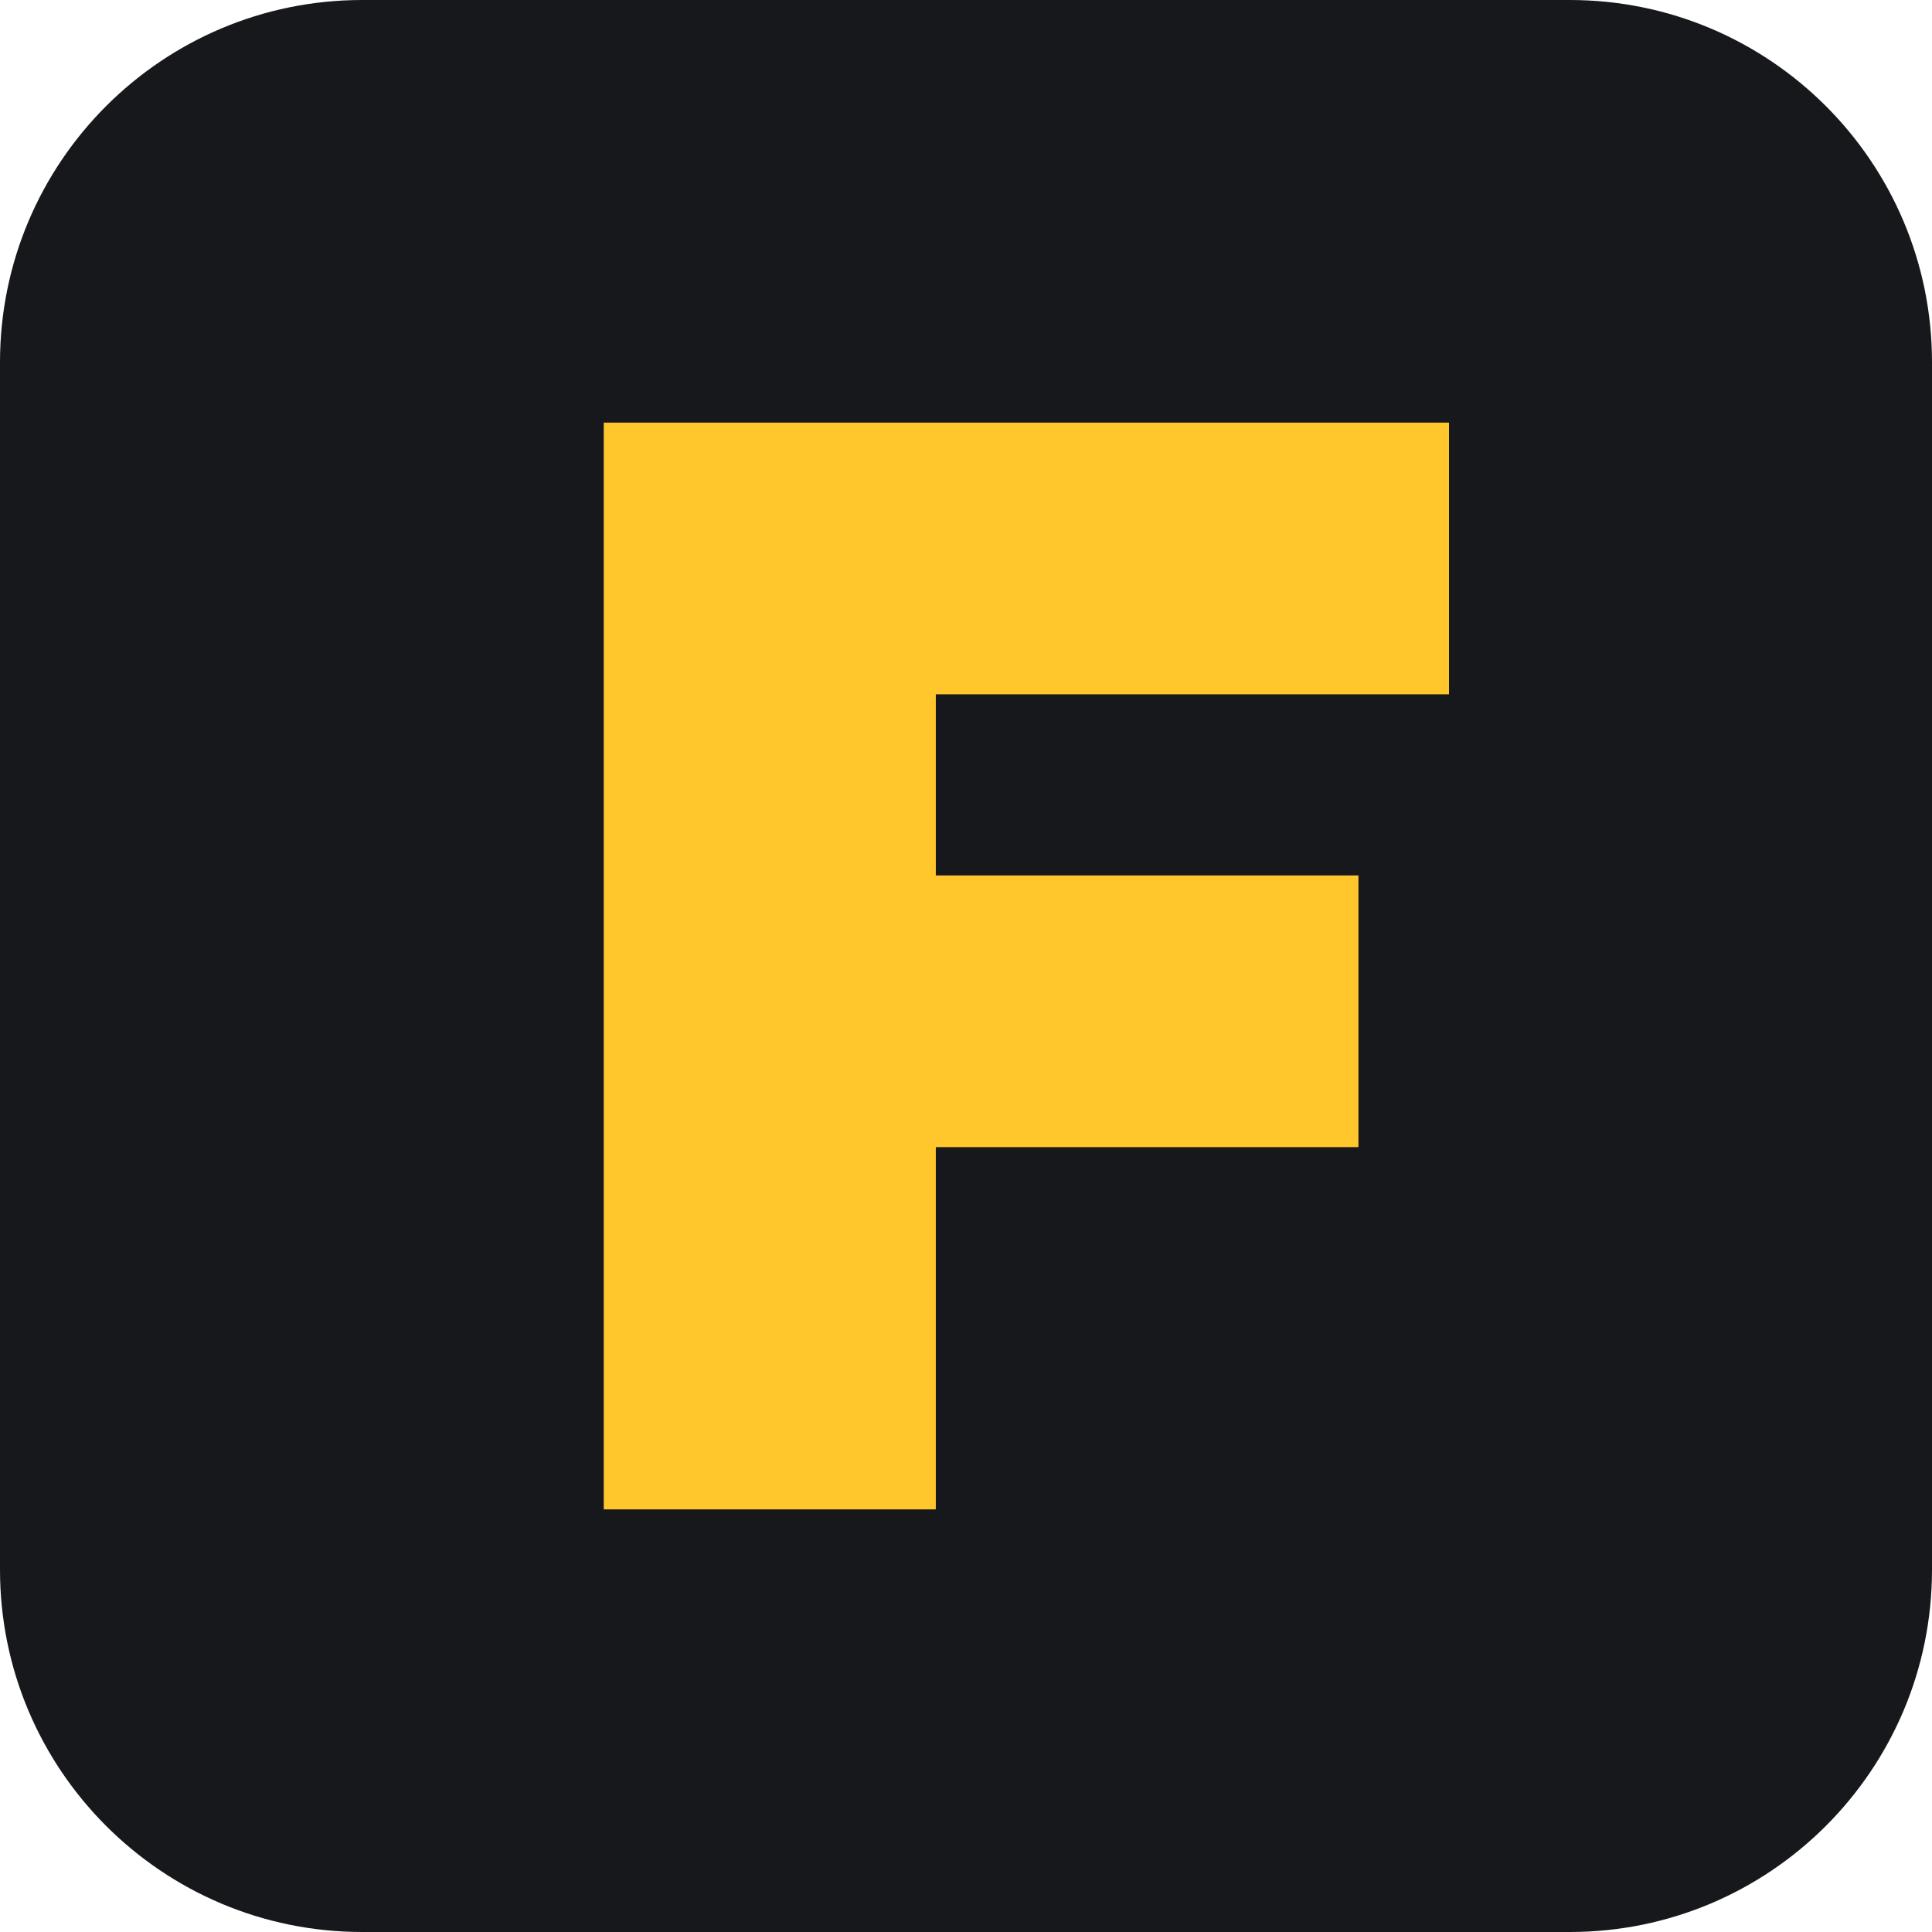
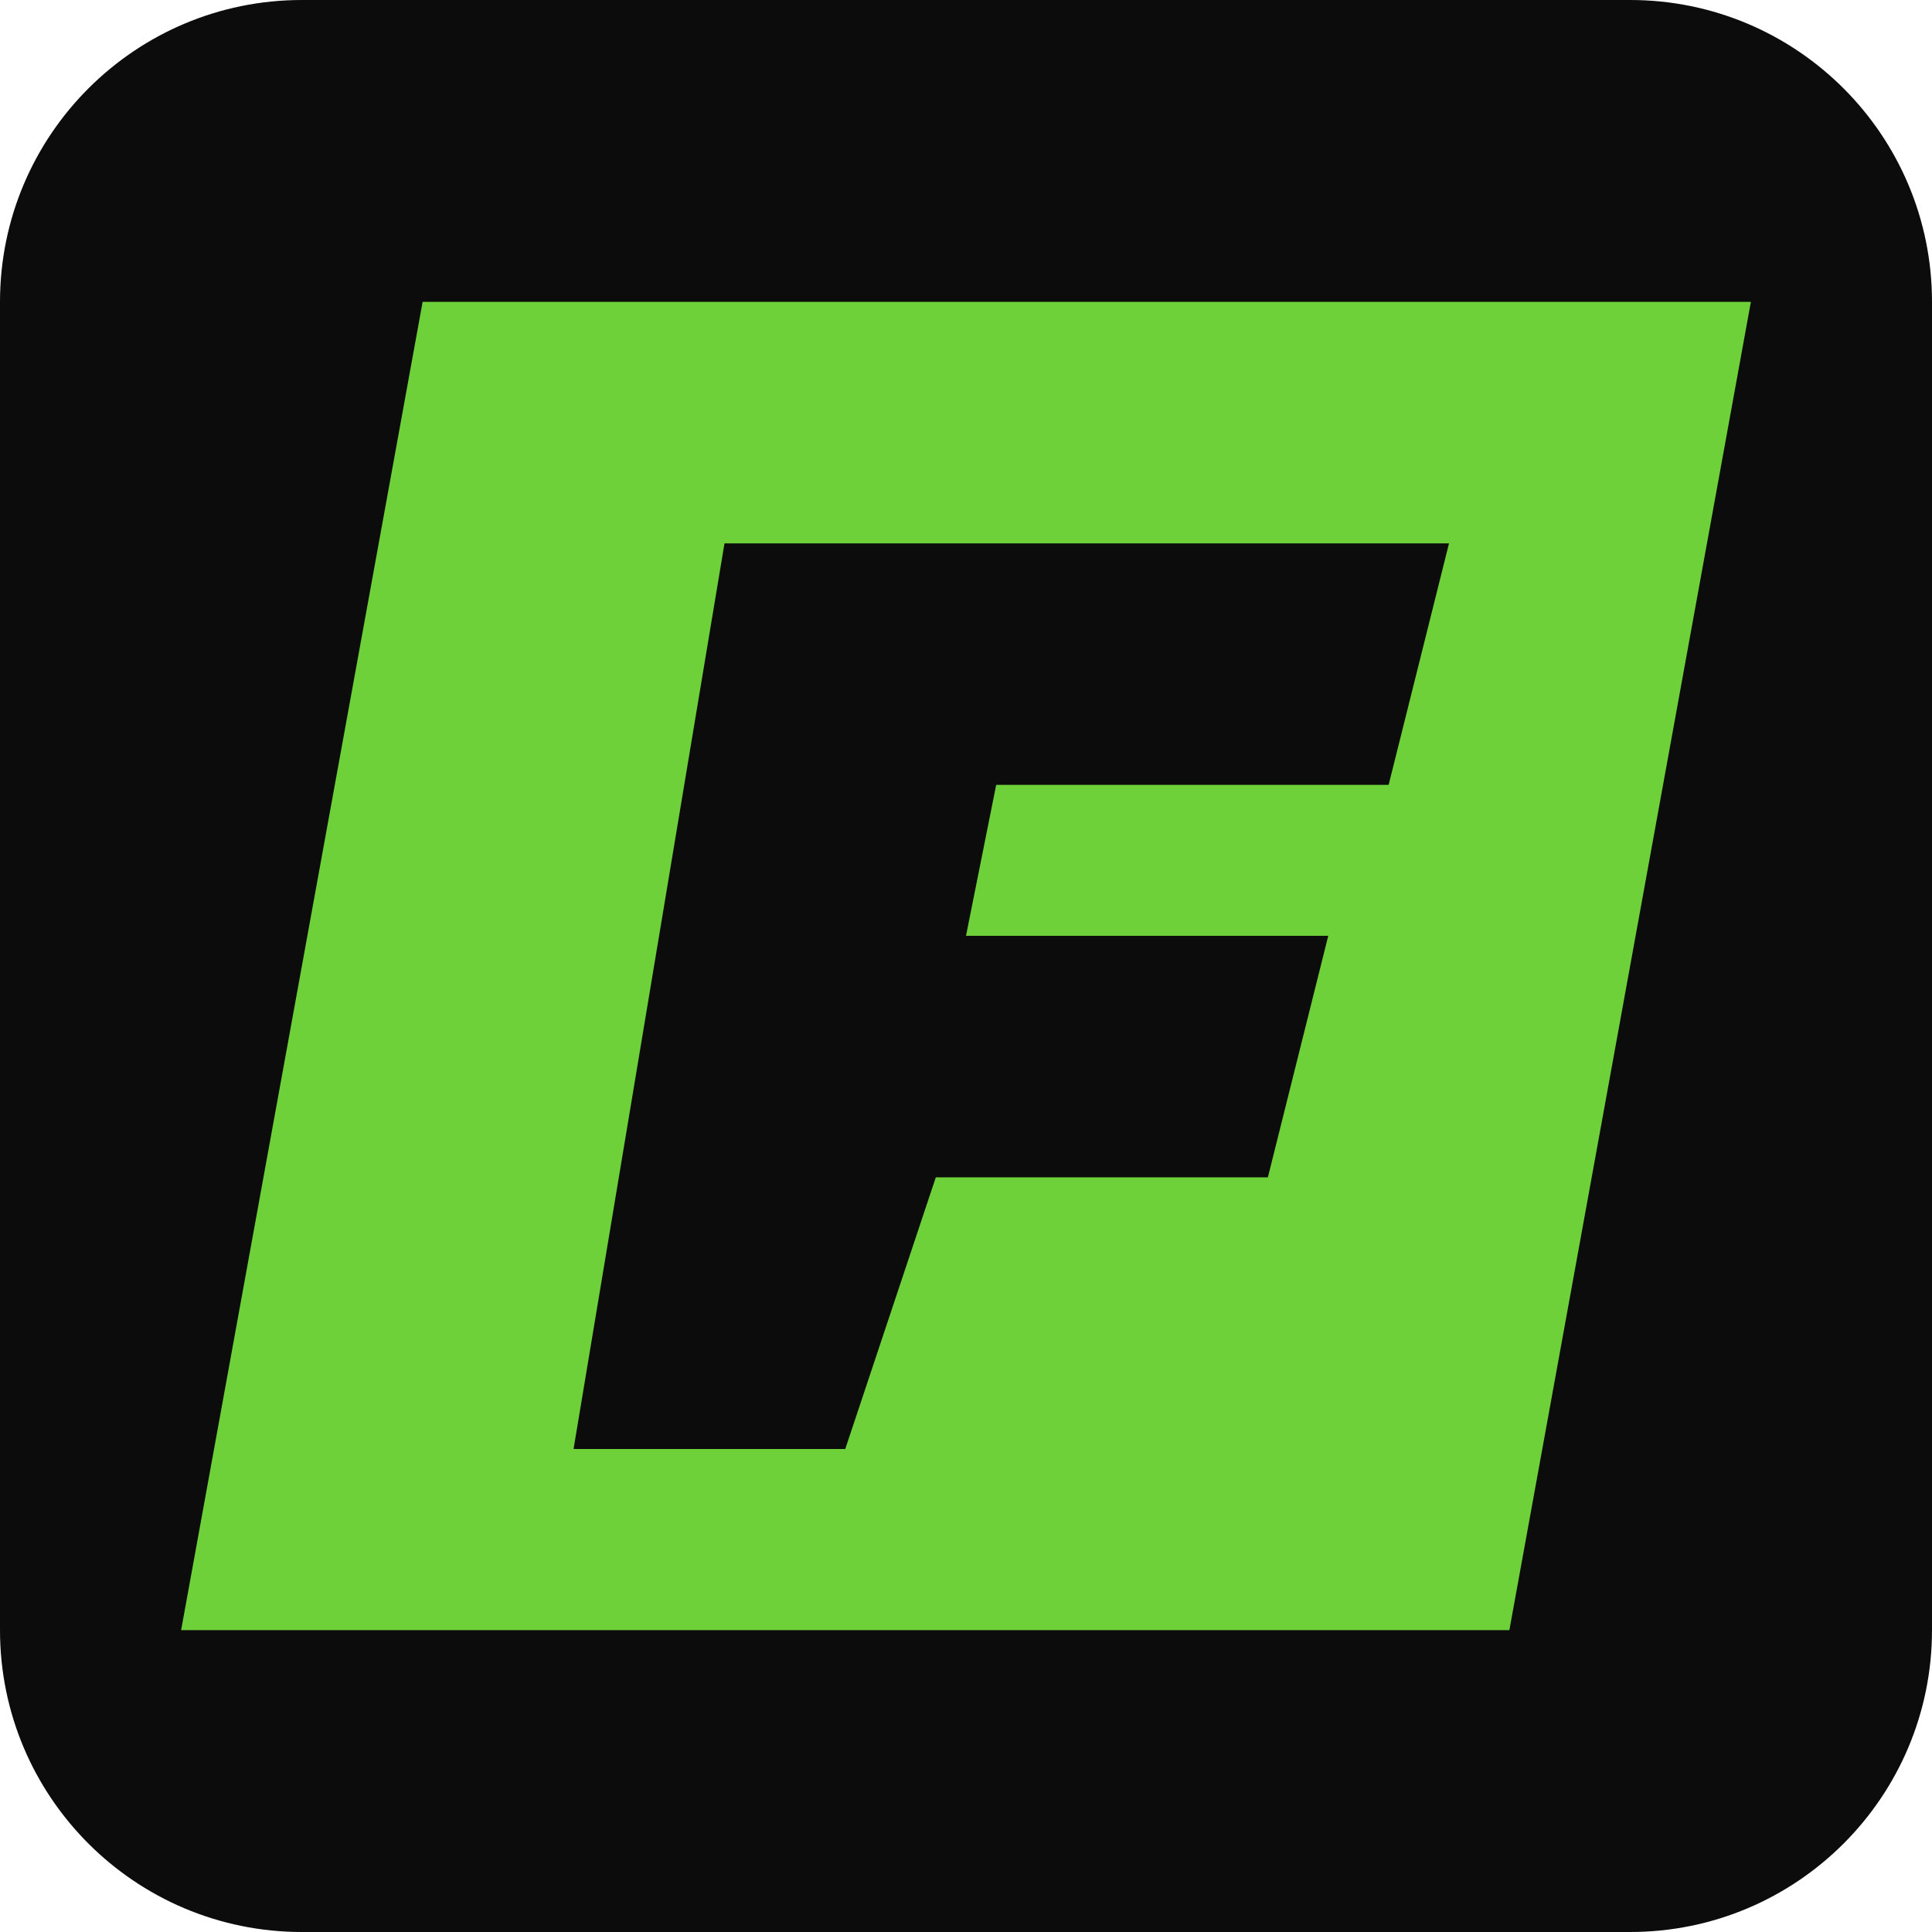
<svg xmlns="http://www.w3.org/2000/svg" viewBox="0 0 64 64">
-   <rect width="64" height="64" rx="12" fill="#16181b" />
-   <path d="M20 14h28v9H31v6h14v9H31v12H20z" fill="#ffc72c" />
+   <rect width="64" height="64" rx="10" fill="#0b0c0b" />
+   <path d="M14 10h44L50 54H6z" fill="#6fd13a" />
+   <path d="M24 18h24l-2 8H33l-1 5h12l-2 8H31l-3 9h-9z" fill="#0b0c0b" />
</svg>
